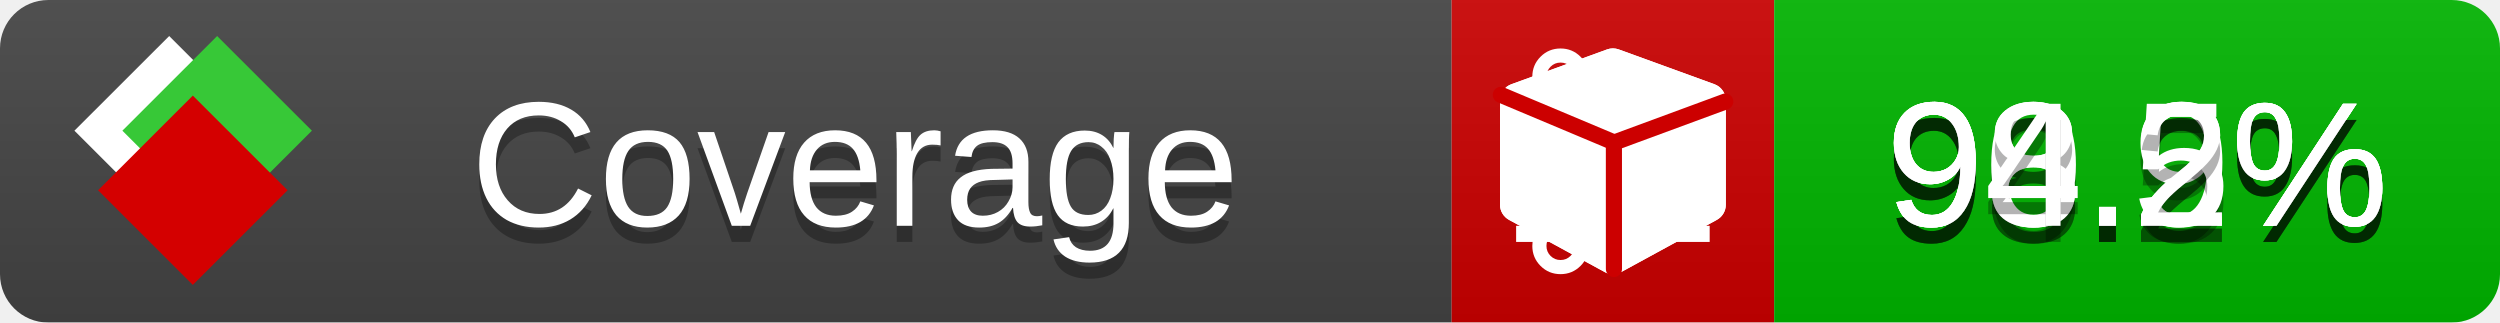
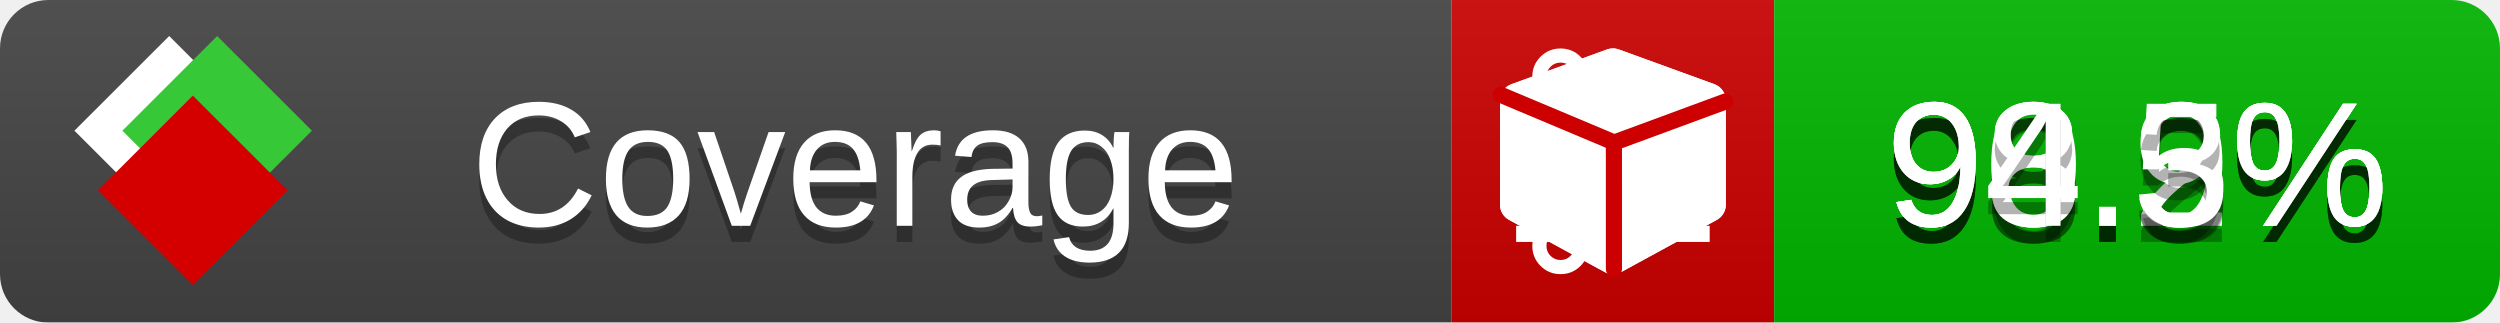
<svg xmlns="http://www.w3.org/2000/svg" xmlns:xlink="http://www.w3.org/1999/xlink" width="155" height="20">
  <style type="text/css">
          
            @keyframes fade1 {
                0% { visibility: visible; opacity: 1; }
               23% { visibility: visible; opacity: 1; }
               25% { visibility: hidden; opacity: 0; }
               48% { visibility: hidden; opacity: 0; }
               50% { visibility: hidden; opacity: 0; }
               73% { visibility: hidden; opacity: 0; }
               75% { visibility: hidden; opacity: 0; }
               98% { visibility: hidden; opacity: 0; }
              100% { visibility: visible; opacity: 1; }
            }
            @keyframes fade2 {
                0% { visibility: hidden; opacity: 0; }
               23% { visibility: hidden; opacity: 0; }
               25% { visibility: visible; opacity: 1; }
               48% { visibility: visible; opacity: 1; }
               50% { visibility: hidden; opacity: 0; }
               73% { visibility: hidden; opacity: 0; }
               75% { visibility: hidden; opacity: 0; }
               98% { visibility: hidden; opacity: 0; }
              100% { visibility: hidden; opacity: 0; }
            }
            @keyframes fade3 {
                0% { visibility: hidden; opacity: 0; }
               23% { visibility: hidden; opacity: 0; }
               25% { visibility: hidden; opacity: 0; }
               48% { visibility: hidden; opacity: 0; }
               50% { visibility: visible; opacity: 1; }
               73% { visibility: visible; opacity: 1; }
               75% { visibility: hidden; opacity: 0; }
               98% { visibility: hidden; opacity: 0; }
              100% { visibility: hidden; opacity: 0; }
            }
            @keyframes fade4 {
                0% { visibility: hidden; opacity: 0; }
               23% { visibility: hidden; opacity: 0; }
               25% { visibility: hidden; opacity: 0; }
               48% { visibility: hidden; opacity: 0; }
               50% { visibility: hidden; opacity: 0; }
               73% { visibility: hidden; opacity: 0; }
               75% { visibility: visible; opacity: 1; }
               98% { visibility: visible; opacity: 1; }
              100% { visibility: hidden; opacity: 0; }
            }
            .linecoverage {
                animation-duration: 15s;
                animation-name: fade1;
                animation-iteration-count: infinite;
            }
            .branchcoverage {
                animation-duration: 15s;
                animation-name: fade2;
                animation-iteration-count: infinite;
            }
            .methodcoverage {
                animation-duration: 15s;
                animation-name: fade3;
                animation-iteration-count: infinite;
            }
            .fullmethodcoverage {
                animation-duration: 15s;
                animation-name: fade4;
                animation-iteration-count: infinite;
            }
          
    </style>
  <defs>
    <linearGradient id="gradient" x2="0" y2="100%">
      <stop offset="0" stop-color="#bbb" stop-opacity=".1" />
      <stop offset="1" stop-opacity=".1" />
    </linearGradient>
    <linearGradient id="c">
      <stop offset="0" stop-color="#d40000" />
      <stop offset="1" stop-color="#ff2a2a" />
    </linearGradient>
    <linearGradient id="a">
      <stop offset="0" stop-color="#e0e0de" />
      <stop offset="1" stop-color="#fff" />
    </linearGradient>
    <linearGradient id="b">
      <stop offset="0" stop-color="#37c837" />
      <stop offset="1" stop-color="#217821" />
    </linearGradient>
    <linearGradient xlink:href="#a" id="e" x1="106.44" x2="69.96" y1="-11.96" y2="-46.84" gradientTransform="matrix(-.8426 -.00045 -.00045 -.8426 -94.27 -75.82)" gradientUnits="userSpaceOnUse" />
    <linearGradient xlink:href="#b" id="f" x1="56.19" x2="77.97" y1="-23.45" y2="10.62" gradientTransform="matrix(.8426 .00045 .00045 .8426 94.27 75.82)" gradientUnits="userSpaceOnUse" />
    <linearGradient xlink:href="#c" id="g" x1="79.98" x2="132.9" y1="10.79" y2="10.79" gradientTransform="matrix(.8426 .00045 .00045 .8426 94.27 75.82)" gradientUnits="userSpaceOnUse" />
    <mask id="mask">
      <rect width="155" height="20" rx="3" fill="#fff" />
    </mask>
    <g id="icon" transform="matrix(.04486 0 0 .04481 -.48 -.63)">
      <rect width="52.92" height="52.92" x="-109.72" y="-27.13" fill="url(#e)" transform="rotate(-135)" />
      <rect width="52.92" height="52.92" x="70.19" y="-39.18" fill="url(#f)" transform="rotate(45)" />
      <rect width="52.92" height="52.92" x="80.05" y="-15.74" fill="url(#g)" transform="rotate(45)" />
    </g>
  </defs>
  <g mask="url(#mask)">
    <rect x="0" y="0" width="90" height="20" fill="#444" />
    <rect x="90" y="0" width="20" height="20" fill="#c00" />
    <rect x="110" y="0" width="45" height="20" fill="#00B600" />
    <rect x="0" y="0" width="155" height="20" fill="url(#gradient)" />
  </g>
  <g>
    <path class="linecoverage" stroke="#fff" d="M94 6.5 h12 M94 10.5 h12 M94 14.5 h12" />
    <path class="branchcoverage" fill="#fff" d="m 97.628,15.247 q 0,-0.364 -0.255,-0.619 -0.255,-0.255 -0.619,-0.255 -0.364,0 -0.619,0.255 -0.255,0.255 -0.255,0.619 0,0.364 0.255,0.619 0.255,0.255 0.619,0.255 0.364,0 0.619,-0.255 0.255,-0.255 0.255,-0.619 z m 0,-10.493 q 0,-0.364 -0.255,-0.619 -0.255,-0.255 -0.619,-0.255 -0.364,0 -0.619,0.255 -0.255,0.255 -0.255,0.619 0,0.364 0.255,0.619 0.255,0.255 0.619,0.255 0.364,0 0.619,-0.255 0.255,-0.255 0.255,-0.619 z m 5.83,1.166 q 0,-0.364 -0.255,-0.619 -0.255,-0.255 -0.619,-0.255 -0.364,0 -0.619,0.255 -0.255,0.255 -0.255,0.619 0,0.364 0.255,0.619 0.255,0.255 0.619,0.255 0.364,0 0.619,-0.255 0.255,-0.255 0.255,-0.619 z m 0.874,0 q 0,0.474 -0.237,0.879 -0.237,0.405 -0.638,0.633 -0.018,2.614 -2.059,3.771 -0.619,0.346 -1.849,0.738 -1.166,0.364 -1.544,0.647 -0.378,0.282 -0.378,0.911 l 0,0.237 q 0.401,0.228 0.638,0.633 0.237,0.405 0.237,0.879 0,0.729 -0.51,1.239 -0.51,0.51 -1.239,0.51 -0.729,0 -1.239,-0.51 -0.51,-0.51 -0.51,-1.239 0,-0.474 0.237,-0.879 0.237,-0.405 0.638,-0.633 l 0,-7.469 q -0.401,-0.228 -0.638,-0.633 -0.237,-0.405 -0.237,-0.879 0,-0.729 0.51,-1.239 0.51,-0.51 1.239,-0.51 0.729,0 1.239,0.51 0.51,0.51 0.51,1.239 0,0.474 -0.237,0.879 -0.237,0.405 -0.638,0.633 l 0,4.527 q 0.492,-0.237 1.403,-0.519 0.501,-0.155 0.797,-0.269 0.296,-0.114 0.642,-0.282 0.346,-0.169 0.537,-0.36 0.191,-0.191 0.369,-0.465 0.178,-0.273 0.255,-0.633 0.077,-0.36 0.077,-0.833 -0.401,-0.228 -0.638,-0.633 -0.237,-0.405 -0.237,-0.879 0,-0.729 0.51,-1.239 0.51,-0.51 1.239,-0.51 0.729,0 1.239,0.51 0.51,0.51 0.51,1.239 z" />
    <path class="methodcoverage" fill="#fff" d="m 100.538,15.629 5.385,-2.936 v -5.351 l -5.385,1.96 z M 100,8.351 105.873,6.214 100,4.077 94.127,6.214 Z m 7,-2.12 v 6.462 q 0,0.294 -0.151,0.547 -0.151,0.252 -0.412,0.395 l -5.923,3.231 q -0.236,0.135 -0.513,0.135 -0.278,0 -0.513,-0.135 l -5.923,-3.231 Q 93.303,13.492 93.151,13.239 93,12.987 93,12.692 v -6.462 q 0,-0.337 0.194,-0.614 0.194,-0.278 0.513,-0.395 l 5.923,-2.154 q 0.185,-0.067 0.37,-0.067 0.185,0 0.37,0.067 l 5.923,2.154 q 0.32,0.118 0.513,0.395 Q 107,5.894 107,6.231 Z" />
    <path class="fullmethodcoverage" fill="#fff" d="m 107,6.231 v 6.462 c 0,0.196 -0.051,0.379 -0.151,0.547 -0.101,0.168 -0.238,0.3 -0.412,0.395 l -5.923,3.231 c -0.157,0.09 -0.328,0.135 -0.513,0.135 -0.185,0 -0.356,-0.045 -0.513,-0.135 l -5.923,-3.231 C 93.39,13.539 93.252,13.407 93.151,13.239 93.05,13.071 93,12.889 93,12.692 v -6.462 c 0,-0.224 0.065,-0.429 0.194,-0.614 0.129,-0.185 0.3,-0.317 0.513,-0.395 l 5.923,-2.154 c 0.123,-0.045 0.247,-0.067 0.37,-0.067 0.123,0 0.247,0.022 0.37,0.067 l 5.923,2.154 c 0.213,0.079 0.384,0.21 0.513,0.395 0.129,0.185 0.194,0.39 0.194,0.614 z" />
    <path class="fullmethodcoverage" style="fill:none;stroke:#cc0000;stroke-width:1;stroke-linecap:round;stroke-dasharray:none;stroke-opacity:1" d="m 100.064,16.677 -0.002,-7.833 6.906,-2.547" />
    <path class="fullmethodcoverage" style="fill:none;stroke:#cc0000;stroke-width:1;stroke-linecap:round;stroke-dasharray:none;stroke-opacity:1" d="M 99.914,8.765 93.052,5.882" />
  </g>
  <g fill="#fff" text-anchor="middle" font-family="Verdana,Arial,Geneva,sans-serif" font-size="11">
    <a xlink:href="https://github.com/danielpalme/ReportGenerator" target="_top">
      <use xlink:href="#icon" transform="translate(3,1) scale(3.5)" />
    </a>
    <text x="53" y="15" fill="#010101" fill-opacity=".3">Coverage</text>
    <text x="53" y="14" fill="#fff">Coverage</text>
    <text class="linecoverage" x="132.5" y="15" fill="#010101" fill-opacity=".3">98.2%</text>
    <text class="linecoverage" x="132.5" y="14">98.2%</text>
    <text class="branchcoverage" x="132.5" y="15" fill="#010101" fill-opacity=".3">90.9%</text>
    <text class="branchcoverage" x="132.5" y="14">90.9%</text>
    <text class="methodcoverage" x="132.5" y="15" fill="#010101" fill-opacity=".3">98.5%</text>
    <text class="methodcoverage" x="132.5" y="14">98.5%</text>
-     <text class="fullmethodcoverage" x="132.5" y="15" fill="#010101" fill-opacity=".3">94.2%</text>
-     <text class="fullmethodcoverage" x="132.5" y="14">94.2%</text>
+     <text class="fullmethodcoverage" x="132.5" y="15" fill="#010101" fill-opacity=".3">94.3%</text>
+     <text class="fullmethodcoverage" x="132.5" y="14">94.3%</text>
  </g>
  <g>
    <rect class="linecoverage" x="90" y="0" width="65" height="20" fill-opacity="0" />
    <rect class="branchcoverage" x="90" y="0" width="65" height="20" fill-opacity="0" />
    <rect class="methodcoverage" x="90" y="0" width="65" height="20" fill-opacity="0" />
    <rect class="fullmethodcoverage" x="90" y="0" width="65" height="20" fill-opacity="0" />
  </g>
</svg>
